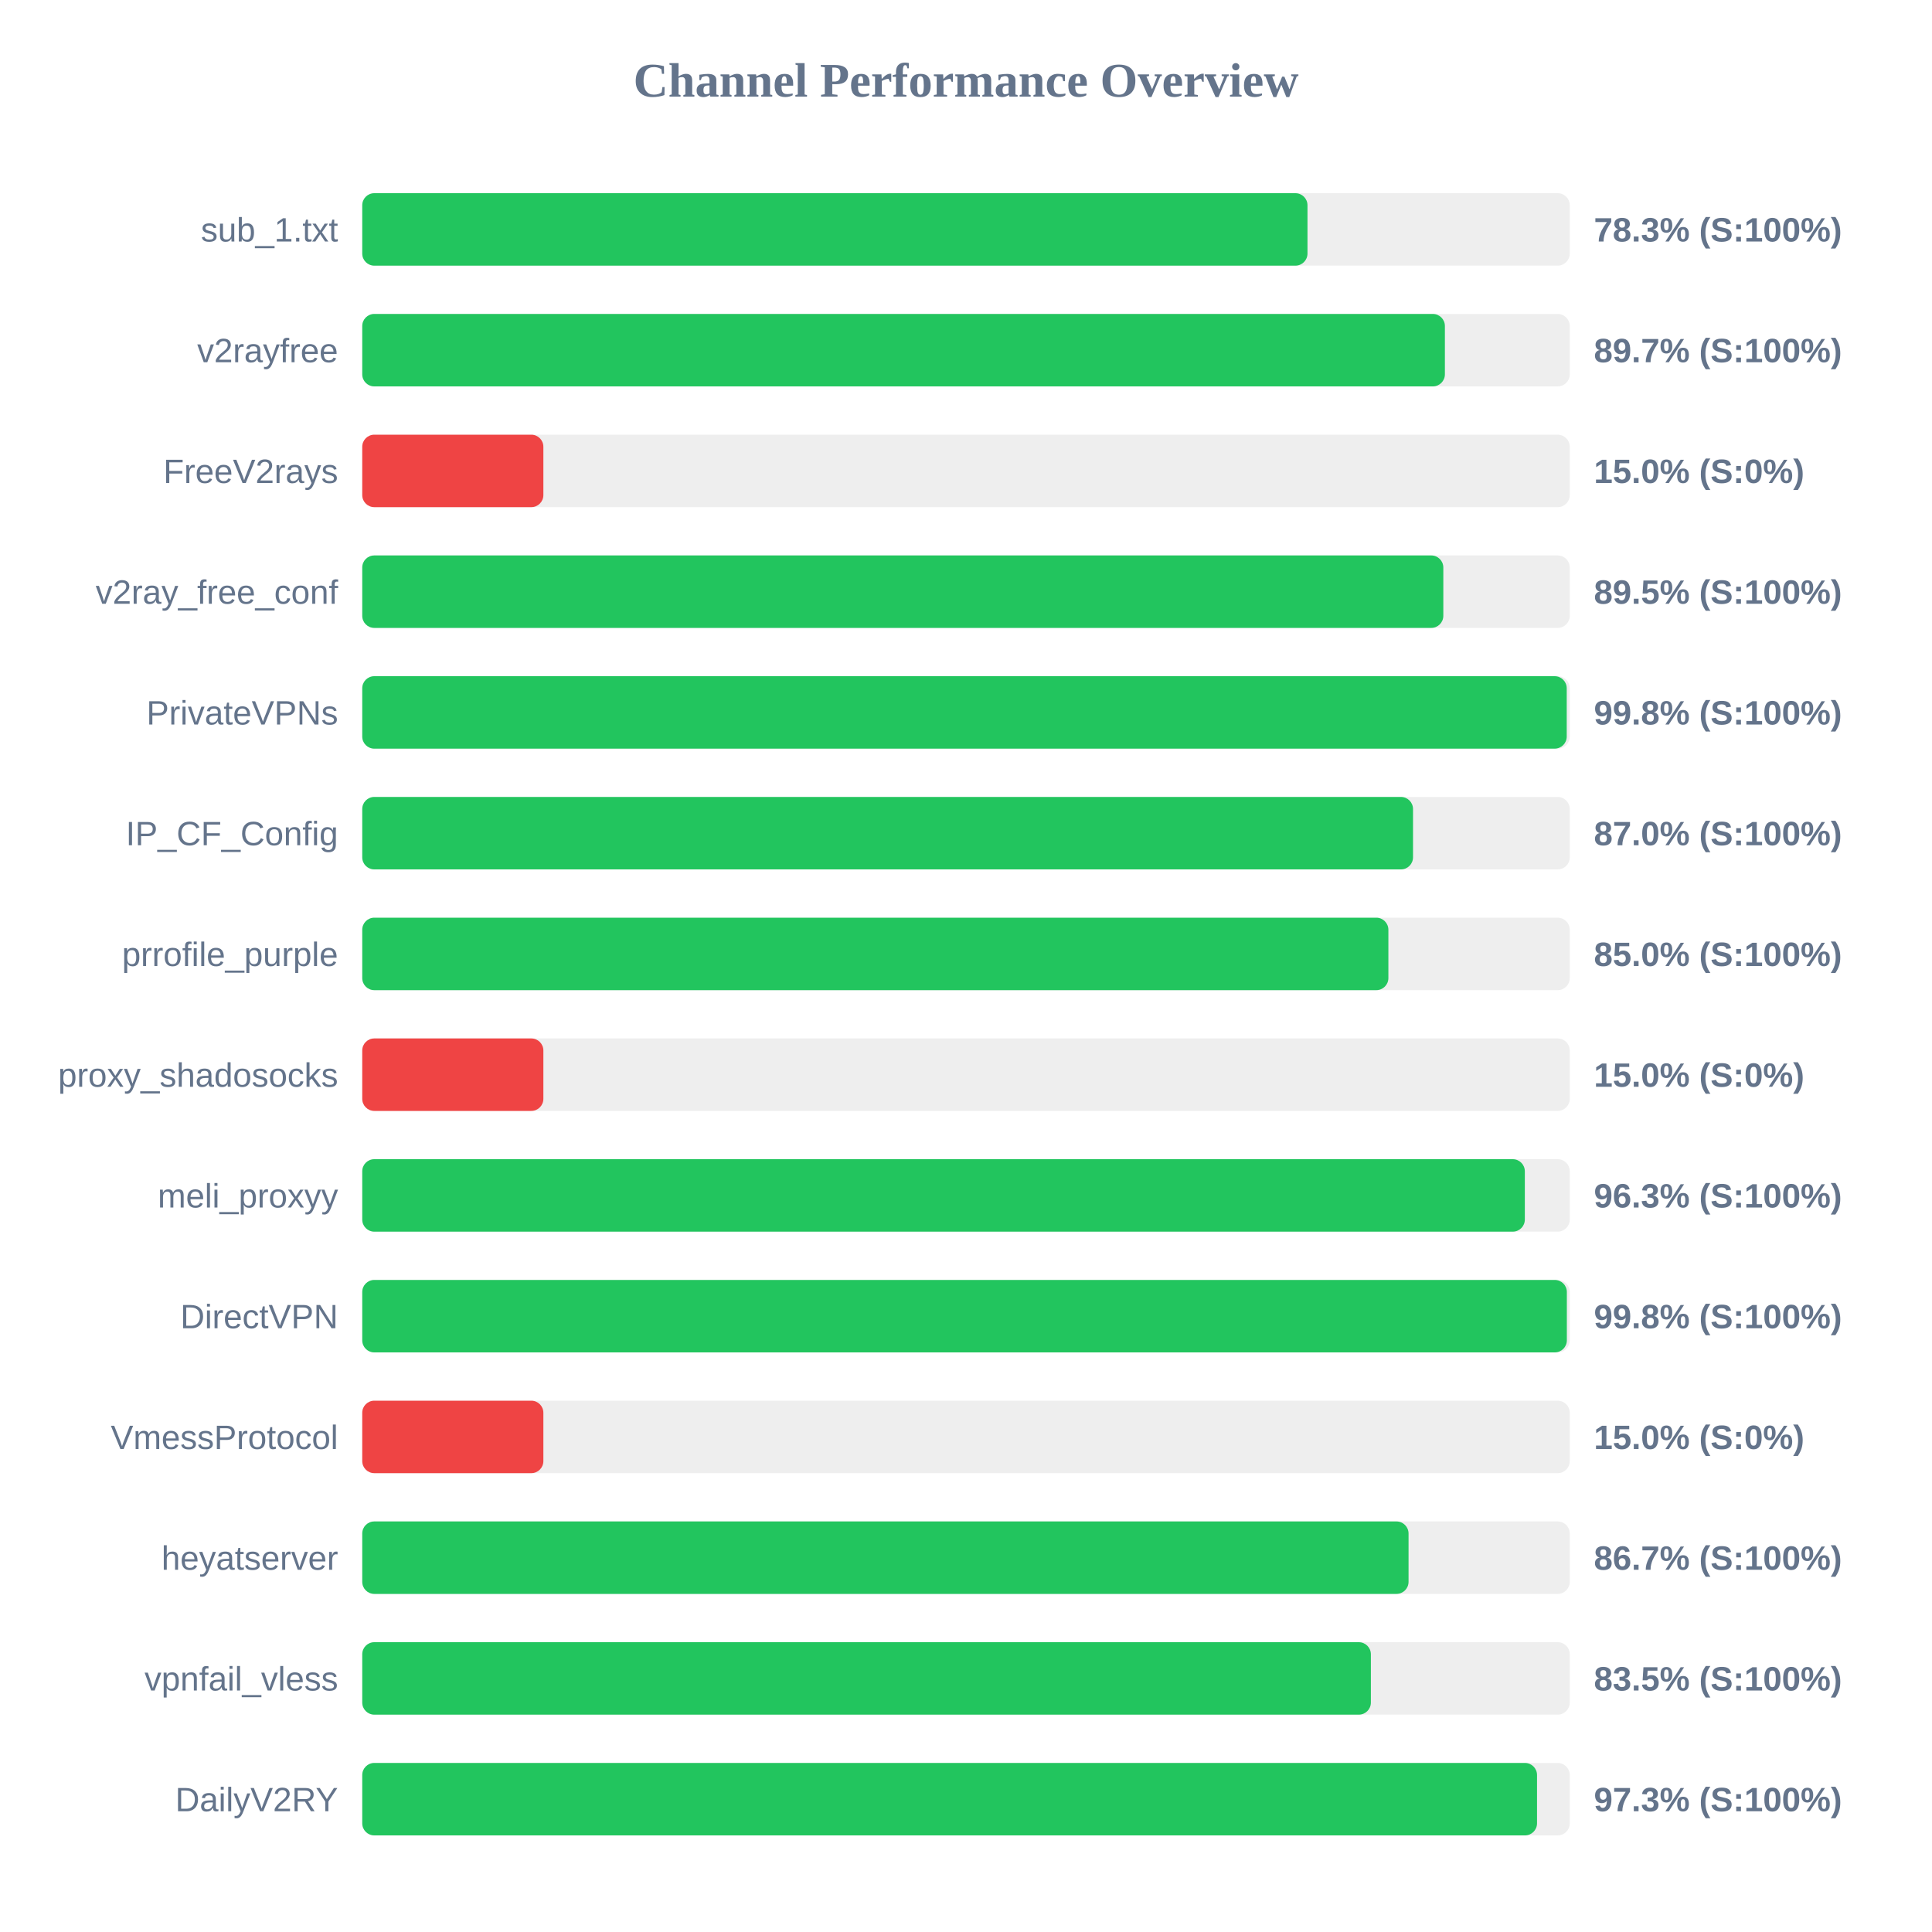
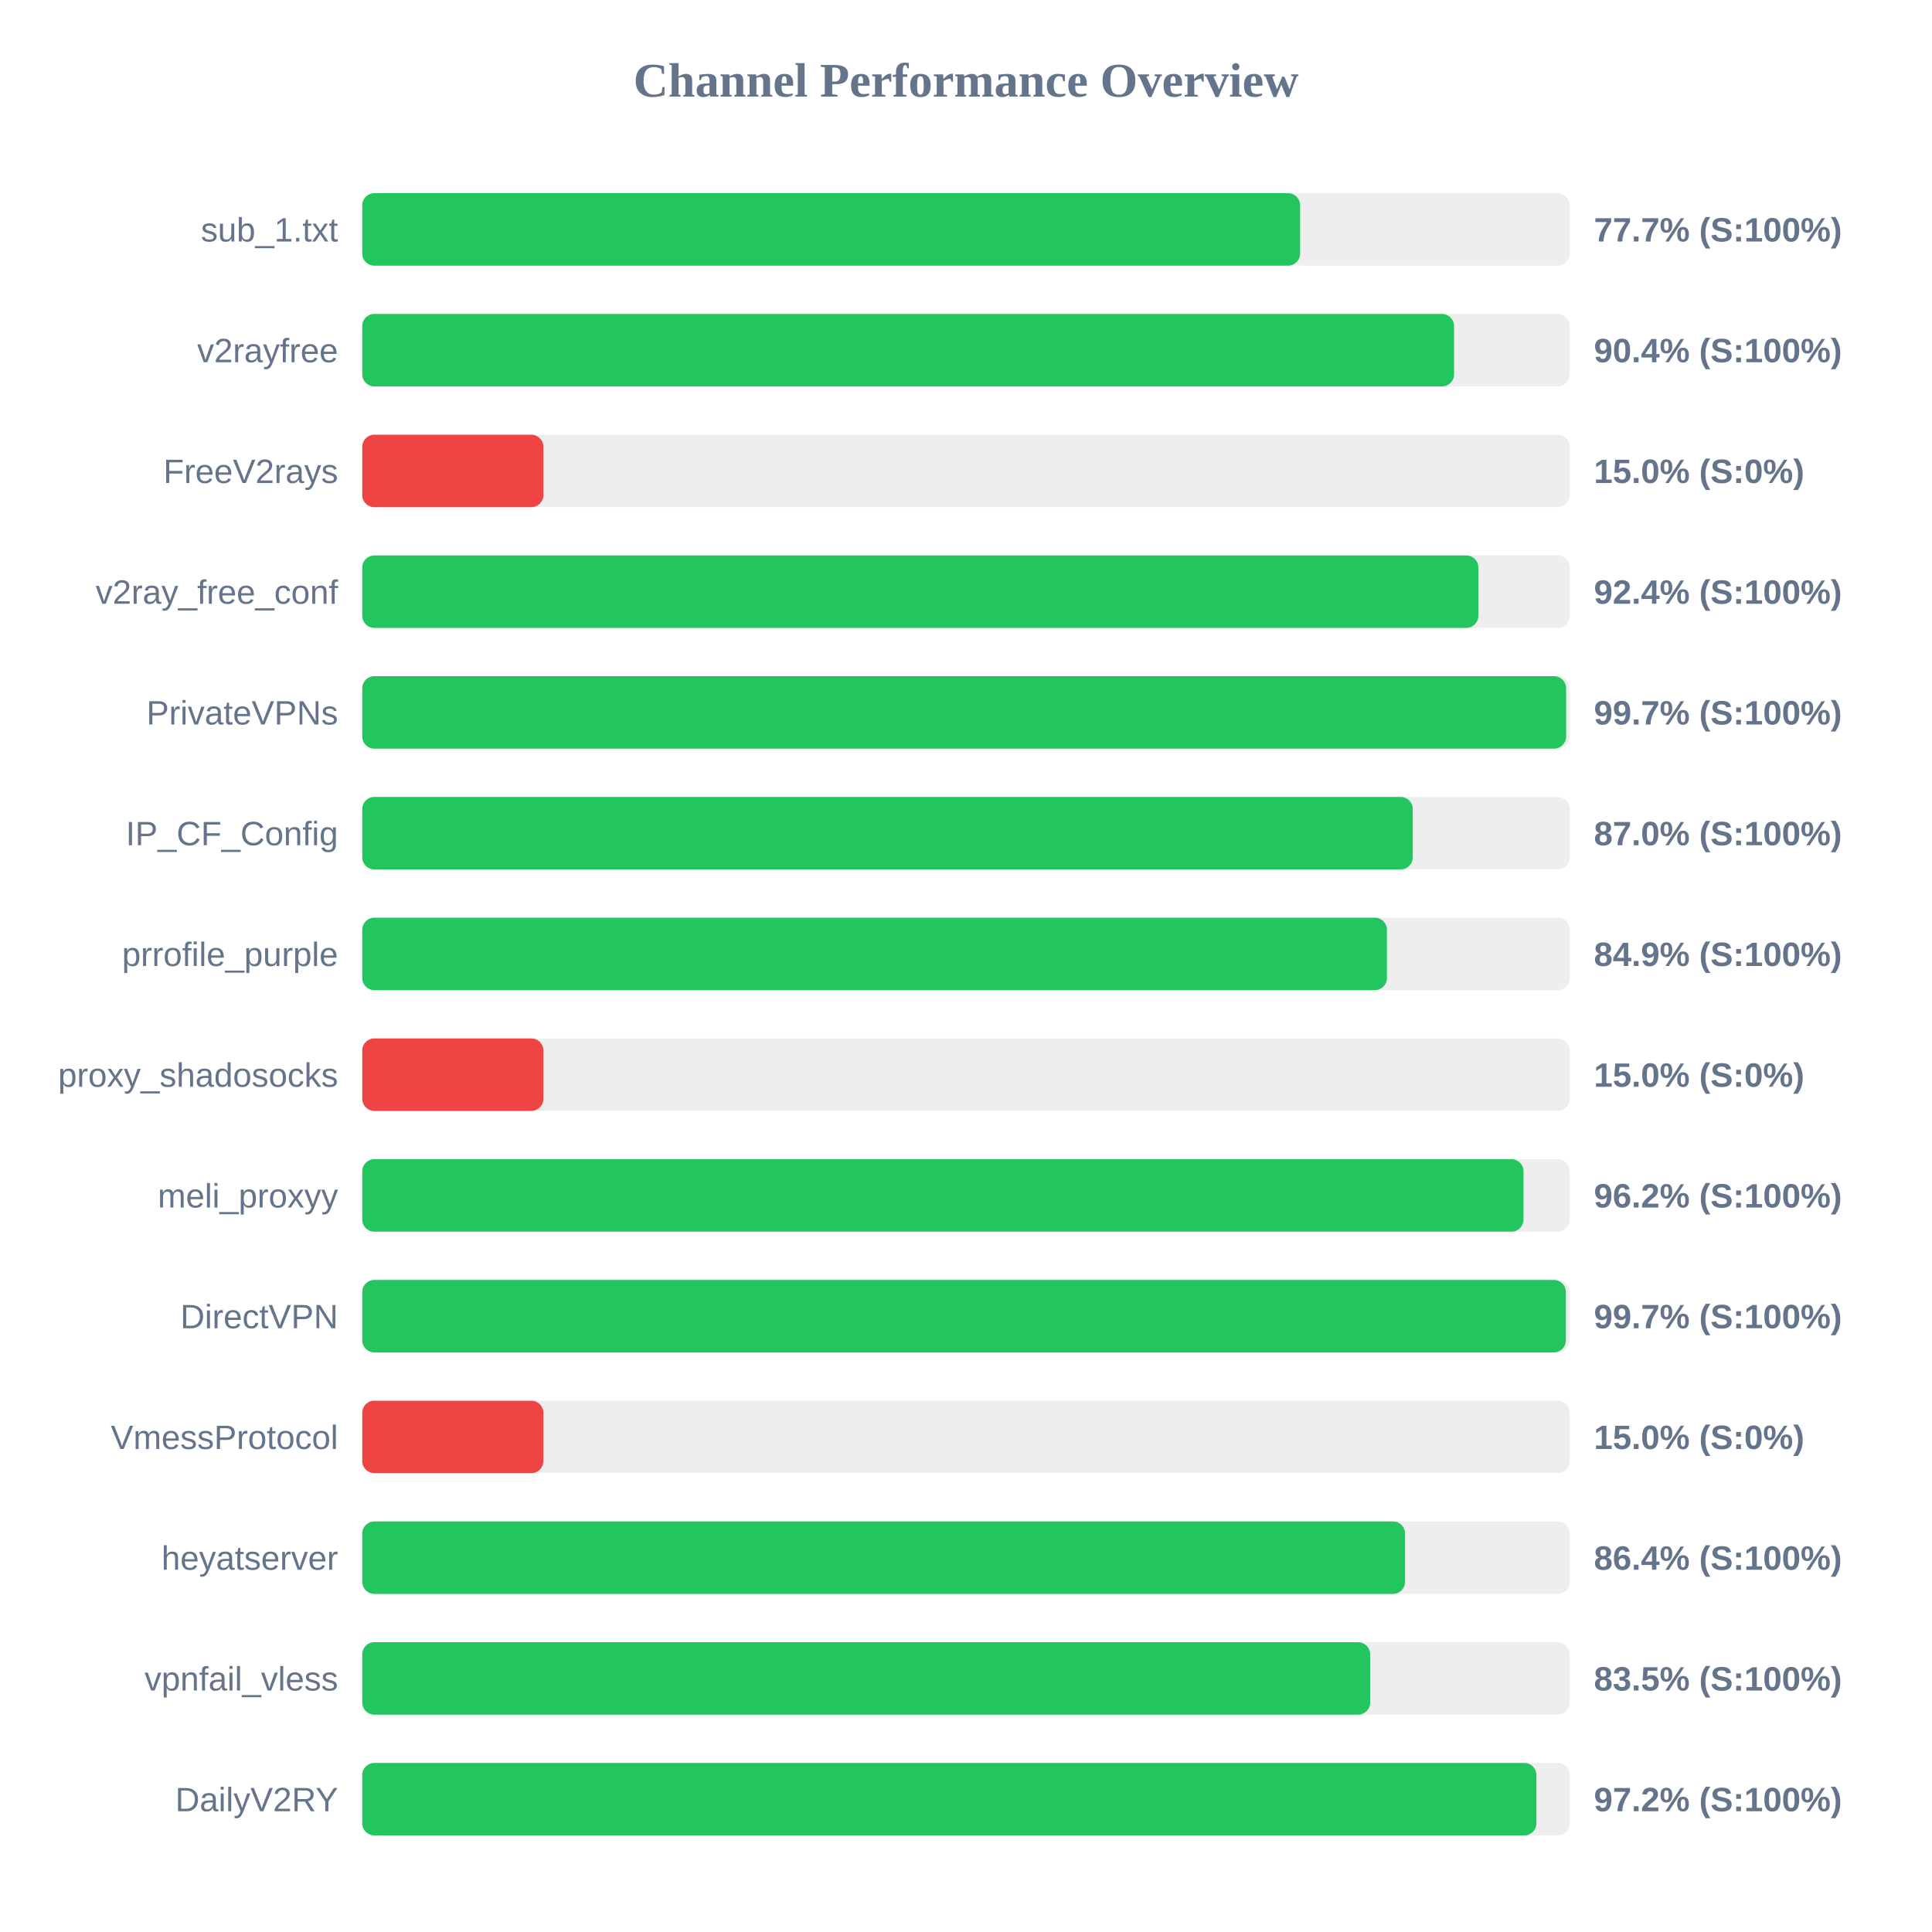
<svg xmlns="http://www.w3.org/2000/svg" width="800" height="800" version="1.1">
  <style>
        .row { font: 14px Arial; fill: #64748b; }
        .score { font: bold 14px Arial; fill: #64748b; }
    </style>
  <text x="400" y="40" text-anchor="middle" font-size="20px" font-weight="bold" fill="#64748b">Channel Performance Overview</text>
  <rect x="150" y="80" width="500" height="30" fill="#eee" rx="5" />
-   <rect x="150" y="80" width="391.4" height="30" fill="#22c55e" rx="5" />
+   <rect x="150" y="80" width="388.35" height="30" fill="#22c55e" rx="5" />
  <text x="140" y="100" text-anchor="end" class="row">sub_1.txt</text>
-   <text x="660" y="100" text-anchor="start" class="score">78.3% (S:100%)</text>
+   <text x="660" y="100" text-anchor="start" class="score">77.7% (S:100%)</text>
  <rect x="150" y="130" width="500" height="30" fill="#eee" rx="5" />
-   <rect x="150" y="130" width="448.3" height="30" fill="#22c55e" rx="5" />
+   <rect x="150" y="130" width="452.1" height="30" fill="#22c55e" rx="5" />
  <text x="140" y="150" text-anchor="end" class="row">v2rayfree</text>
-   <text x="660" y="150" text-anchor="start" class="score">89.7% (S:100%)</text>
+   <text x="660" y="150" text-anchor="start" class="score">90.4% (S:100%)</text>
  <rect x="150" y="180" width="500" height="30" fill="#eee" rx="5" />
  <rect x="150" y="180" width="75.0" height="30" fill="#ef4444" rx="5" />
  <text x="140" y="200" text-anchor="end" class="row">FreeV2rays</text>
  <text x="660" y="200" text-anchor="start" class="score">15.0% (S:0%)</text>
  <rect x="150" y="230" width="500" height="30" fill="#eee" rx="5" />
-   <rect x="150" y="230" width="447.65" height="30" fill="#22c55e" rx="5" />
+   <rect x="150" y="230" width="462.15" height="30" fill="#22c55e" rx="5" />
  <text x="140" y="250" text-anchor="end" class="row">v2ray_free_conf</text>
-   <text x="660" y="250" text-anchor="start" class="score">89.5% (S:100%)</text>
+   <text x="660" y="250" text-anchor="start" class="score">92.4% (S:100%)</text>
  <rect x="150" y="280" width="500" height="30" fill="#eee" rx="5" />
-   <rect x="150" y="280" width="498.75" height="30" fill="#22c55e" rx="5" />
+   <rect x="150" y="280" width="498.5" height="30" fill="#22c55e" rx="5" />
  <text x="140" y="300" text-anchor="end" class="row">PrivateVPNs</text>
-   <text x="660" y="300" text-anchor="start" class="score">99.8% (S:100%)</text>
+   <text x="660" y="300" text-anchor="start" class="score">99.7% (S:100%)</text>
  <rect x="150" y="330" width="500" height="30" fill="#eee" rx="5" />
-   <rect x="150" y="330" width="435.1" height="30" fill="#22c55e" rx="5" />
+   <rect x="150" y="330" width="435.0" height="30" fill="#22c55e" rx="5" />
  <text x="140" y="350" text-anchor="end" class="row">IP_CF_Config</text>
  <text x="660" y="350" text-anchor="start" class="score">87.0% (S:100%)</text>
  <rect x="150" y="380" width="500" height="30" fill="#eee" rx="5" />
-   <rect x="150" y="380" width="424.9" height="30" fill="#22c55e" rx="5" />
+   <rect x="150" y="380" width="424.3" height="30" fill="#22c55e" rx="5" />
  <text x="140" y="400" text-anchor="end" class="row">prrofile_purple</text>
-   <text x="660" y="400" text-anchor="start" class="score">85.0% (S:100%)</text>
+   <text x="660" y="400" text-anchor="start" class="score">84.9% (S:100%)</text>
  <rect x="150" y="430" width="500" height="30" fill="#eee" rx="5" />
  <rect x="150" y="430" width="75.0" height="30" fill="#ef4444" rx="5" />
  <text x="140" y="450" text-anchor="end" class="row">proxy_shadosocks</text>
  <text x="660" y="450" text-anchor="start" class="score">15.0% (S:0%)</text>
  <rect x="150" y="480" width="500" height="30" fill="#eee" rx="5" />
-   <rect x="150" y="480" width="481.4" height="30" fill="#22c55e" rx="5" />
+   <rect x="150" y="480" width="480.85" height="30" fill="#22c55e" rx="5" />
  <text x="140" y="500" text-anchor="end" class="row">meli_proxyy</text>
-   <text x="660" y="500" text-anchor="start" class="score">96.3% (S:100%)</text>
+   <text x="660" y="500" text-anchor="start" class="score">96.2% (S:100%)</text>
  <rect x="150" y="530" width="500" height="30" fill="#eee" rx="5" />
-   <rect x="150" y="530" width="498.8" height="30" fill="#22c55e" rx="5" />
+   <rect x="150" y="530" width="498.4" height="30" fill="#22c55e" rx="5" />
  <text x="140" y="550" text-anchor="end" class="row">DirectVPN</text>
-   <text x="660" y="550" text-anchor="start" class="score">99.8% (S:100%)</text>
+   <text x="660" y="550" text-anchor="start" class="score">99.7% (S:100%)</text>
  <rect x="150" y="580" width="500" height="30" fill="#eee" rx="5" />
  <rect x="150" y="580" width="75.0" height="30" fill="#ef4444" rx="5" />
  <text x="140" y="600" text-anchor="end" class="row">VmessProtocol</text>
  <text x="660" y="600" text-anchor="start" class="score">15.0% (S:0%)</text>
  <rect x="150" y="630" width="500" height="30" fill="#eee" rx="5" />
-   <rect x="150" y="630" width="433.25" height="30" fill="#22c55e" rx="5" />
+   <rect x="150" y="630" width="431.8" height="30" fill="#22c55e" rx="5" />
  <text x="140" y="650" text-anchor="end" class="row">heyatserver</text>
-   <text x="660" y="650" text-anchor="start" class="score">86.7% (S:100%)</text>
+   <text x="660" y="650" text-anchor="start" class="score">86.4% (S:100%)</text>
  <rect x="150" y="680" width="500" height="30" fill="#eee" rx="5" />
-   <rect x="150" y="680" width="417.65" height="30" fill="#22c55e" rx="5" />
+   <rect x="150" y="680" width="417.35" height="30" fill="#22c55e" rx="5" />
  <text x="140" y="700" text-anchor="end" class="row">vpnfail_vless</text>
  <text x="660" y="700" text-anchor="start" class="score">83.5% (S:100%)</text>
  <rect x="150" y="730" width="500" height="30" fill="#eee" rx="5" />
-   <rect x="150" y="730" width="486.45" height="30" fill="#22c55e" rx="5" />
+   <rect x="150" y="730" width="486.2" height="30" fill="#22c55e" rx="5" />
  <text x="140" y="750" text-anchor="end" class="row">DailyV2RY</text>
-   <text x="660" y="750" text-anchor="start" class="score">97.3% (S:100%)</text>
+   <text x="660" y="750" text-anchor="start" class="score">97.2% (S:100%)</text>
</svg>
